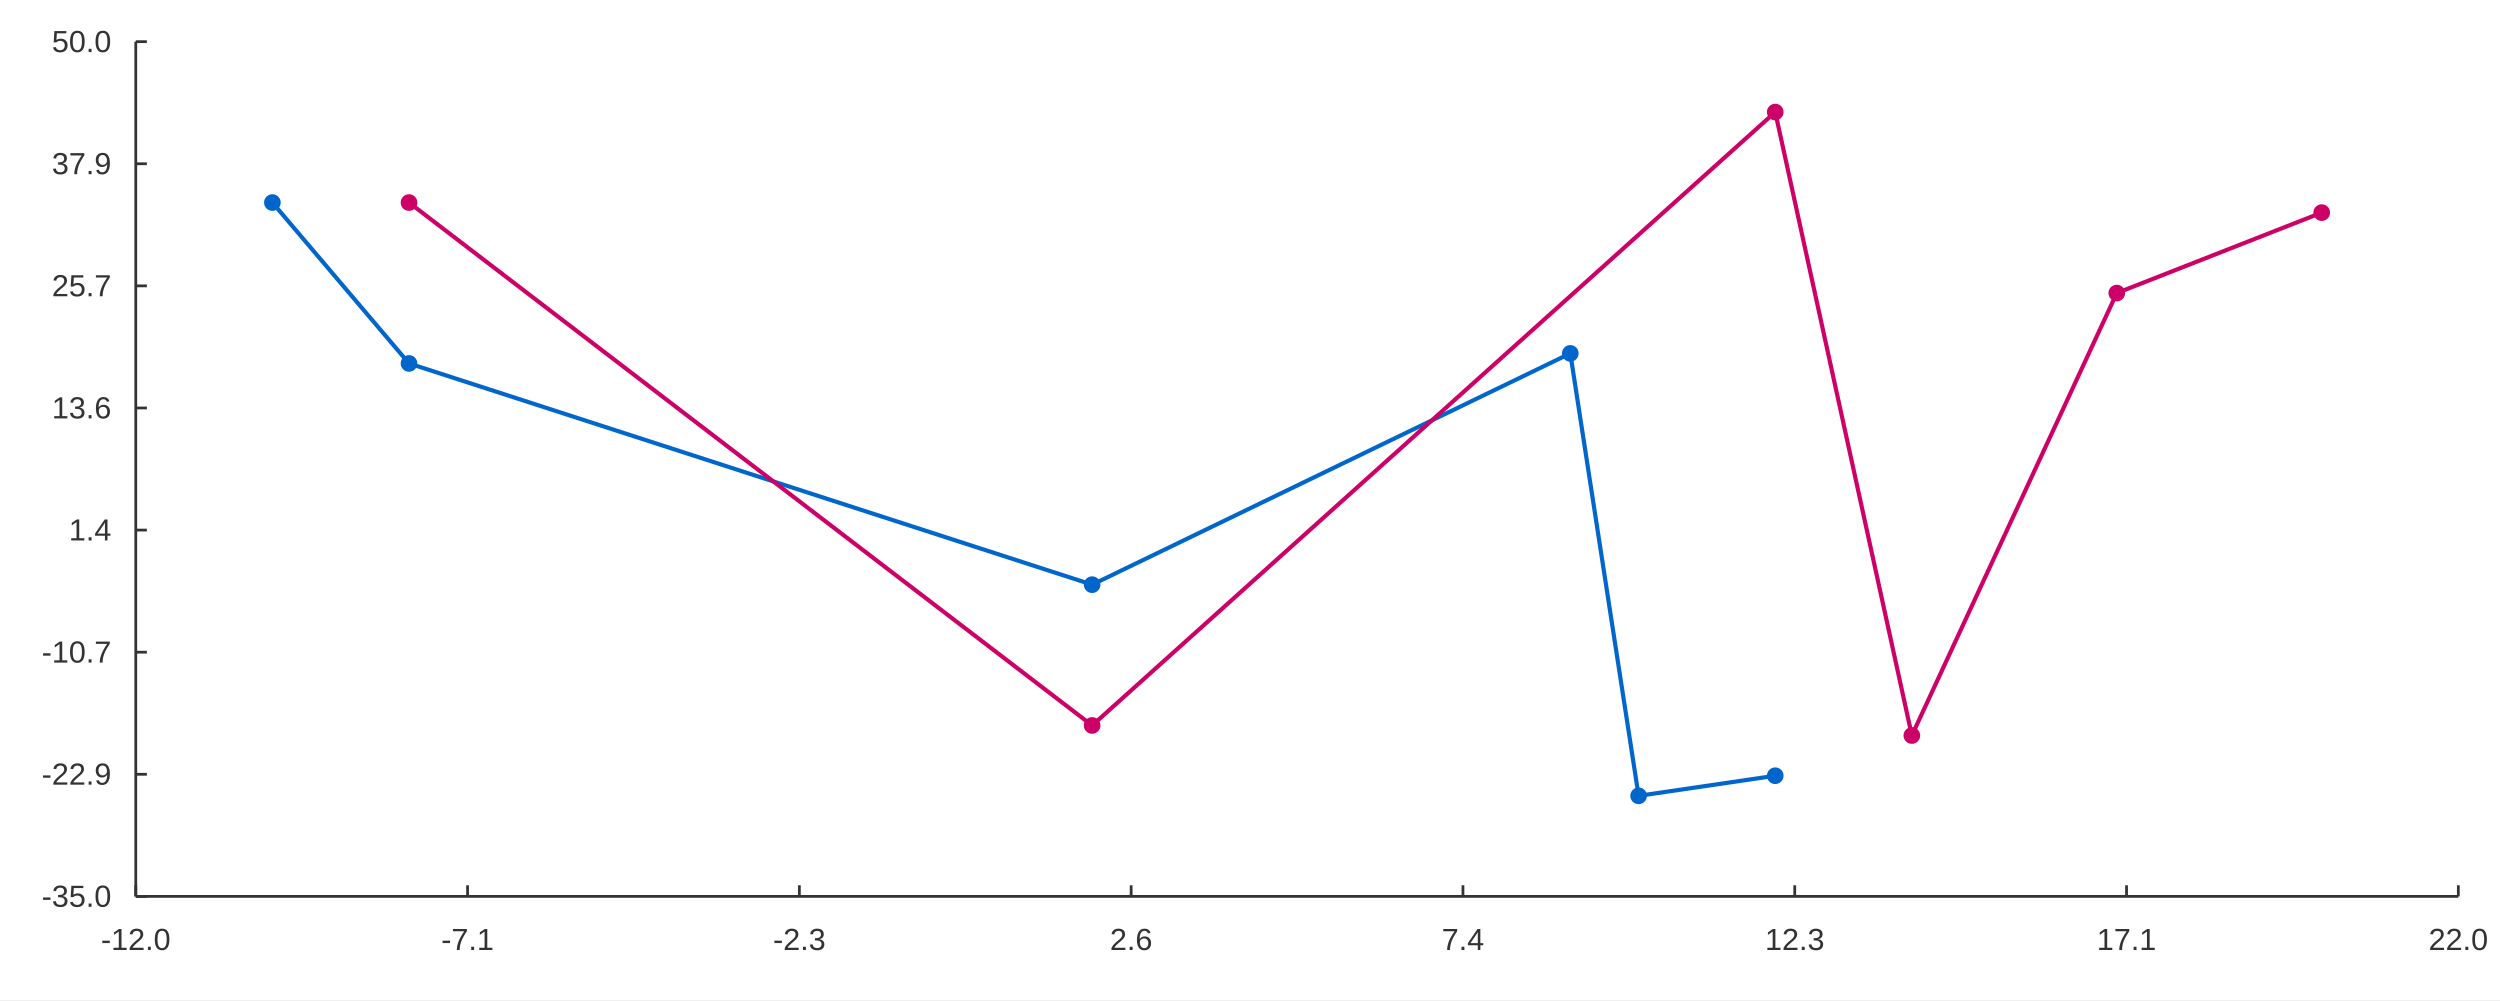
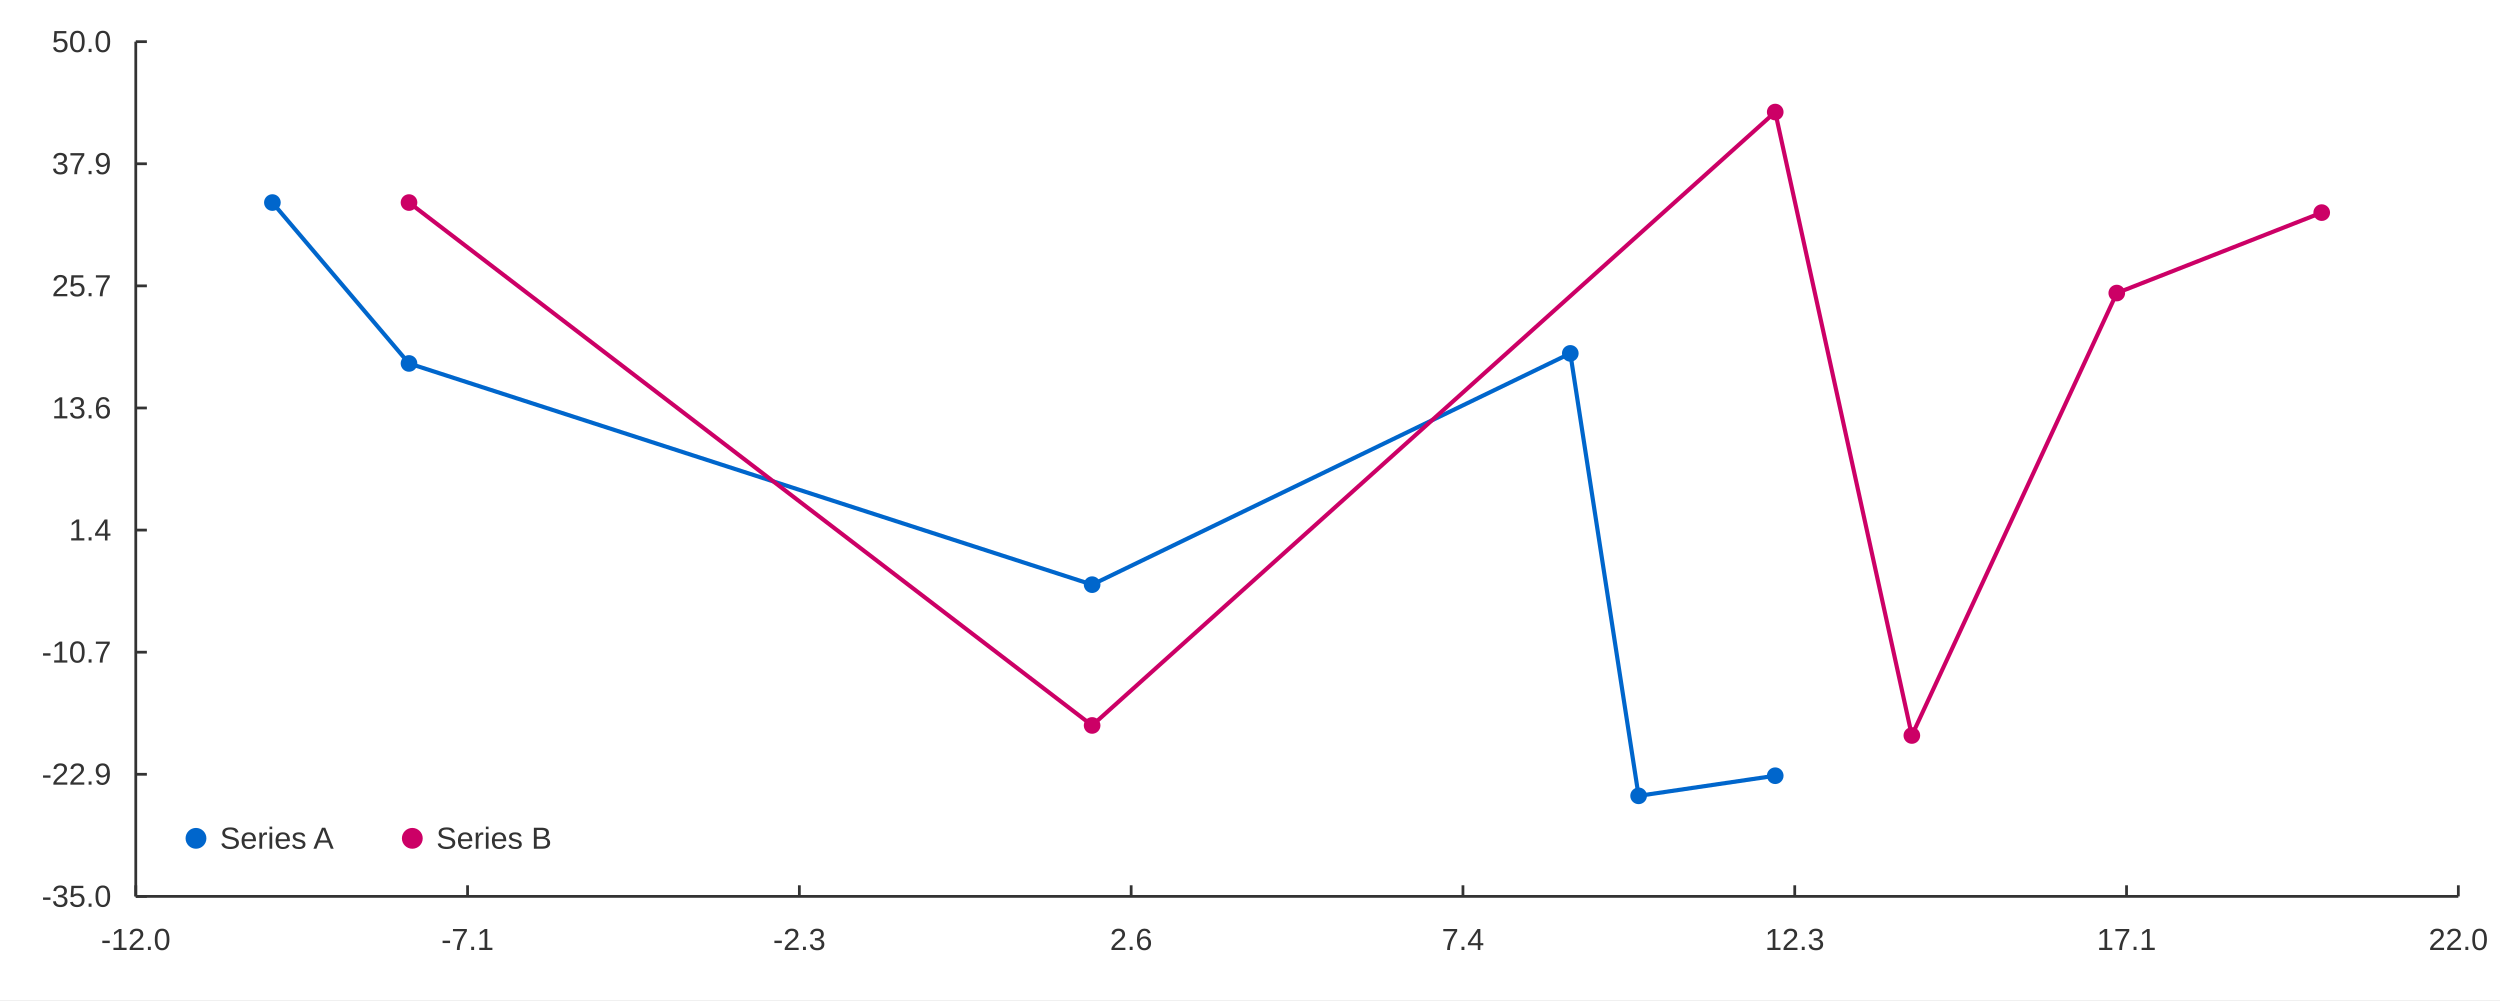
<svg xmlns="http://www.w3.org/2000/svg" width="1200" height="480" viewBox="0 0 1200.0 480.0">
  <rect width="1200" height="480" fill="#ffffff" />
  <path stroke-width="1.333" stroke="#333333" fill="none" d="M65.171 20.0 L65.171 430.267 " />
  <path stroke-width="1.333" stroke="#333333" fill="none" d="M65.171 430.267 L70.504 430.267 " />
  <path stroke-width="1.333" stroke="#333333" fill="none" d="M65.171 371.657 L70.504 371.657 " />
  <path stroke-width="1.333" stroke="#333333" fill="none" d="M65.171 313.048 L70.504 313.048 " />
  <path stroke-width="1.333" stroke="#333333" fill="none" d="M65.171 254.438 L70.504 254.438 " />
  <path stroke-width="1.333" stroke="#333333" fill="none" d="M65.171 195.829 L70.504 195.829 " />
  <path stroke-width="1.333" stroke="#333333" fill="none" d="M65.171 137.219 L70.504 137.219 " />
  <path stroke-width="1.333" stroke="#333333" fill="none" d="M65.171 78.609 L70.504 78.609 " />
  <path stroke-width="1.333" stroke="#333333" fill="none" d="M65.171 20.0 L70.504 20.0 " />
  <text x="20" y="435.267" fill="#333333" font-size="14.667" font-family="Arial,Helvetica,'Helvetica Neue',sans-serif">-35.0</text>
  <text x="20" y="376.657" fill="#333333" font-size="14.667" font-family="Arial,Helvetica,'Helvetica Neue',sans-serif">-22.9</text>
  <text x="20" y="318.048" fill="#333333" font-size="14.667" font-family="Arial,Helvetica,'Helvetica Neue',sans-serif">-10.7</text>
  <text x="33.047" y="259.438" fill="#333333" font-size="14.667" font-family="Arial,Helvetica,'Helvetica Neue',sans-serif">1.4</text>
  <text x="24.891" y="200.829" fill="#333333" font-size="14.667" font-family="Arial,Helvetica,'Helvetica Neue',sans-serif">13.6</text>
  <text x="24.891" y="142.219" fill="#333333" font-size="14.667" font-family="Arial,Helvetica,'Helvetica Neue',sans-serif">25.7</text>
  <text x="24.891" y="83.609" fill="#333333" font-size="14.667" font-family="Arial,Helvetica,'Helvetica Neue',sans-serif">37.9</text>
  <text x="24.891" y="25" fill="#333333" font-size="14.667" font-family="Arial,Helvetica,'Helvetica Neue',sans-serif">50.0</text>
  <path stroke-width="1.333" stroke="#333333" fill="none" d="M65.171 430.267 L1180.0 430.267 " />
  <path stroke-width="1.333" stroke="#333333" fill="none" d="M65.171 430.267 L65.171 424.933 " />
  <path stroke-width="1.333" stroke="#333333" fill="none" d="M224.432 430.267 L224.432 424.933 " />
  <path stroke-width="1.333" stroke="#333333" fill="none" d="M383.693 430.267 L383.693 424.933 " />
  <path stroke-width="1.333" stroke="#333333" fill="none" d="M542.955 430.267 L542.955 424.933 " />
  <path stroke-width="1.333" stroke="#333333" fill="none" d="M702.216 430.267 L702.216 424.933 " />
  <path stroke-width="1.333" stroke="#333333" fill="none" d="M861.477 430.267 L861.477 424.933 " />
  <path stroke-width="1.333" stroke="#333333" fill="none" d="M1020.739 430.267 L1020.739 424.933 " />
  <path stroke-width="1.333" stroke="#333333" fill="none" d="M1180.0 430.267 L1180.0 424.933 " />
  <text x="48.452" y="456" fill="#333333" font-size="14.667" font-family="Arial,Helvetica,'Helvetica Neue',sans-serif">-12.0</text>
  <text x="211.792" y="456" fill="#333333" font-size="14.667" font-family="Arial,Helvetica,'Helvetica Neue',sans-serif">-7.1</text>
  <text x="371.053" y="456" fill="#333333" font-size="14.667" font-family="Arial,Helvetica,'Helvetica Neue',sans-serif">-2.3</text>
  <text x="532.759" y="456" fill="#333333" font-size="14.667" font-family="Arial,Helvetica,'Helvetica Neue',sans-serif">2.6</text>
  <text x="692.021" y="456" fill="#333333" font-size="14.667" font-family="Arial,Helvetica,'Helvetica Neue',sans-serif">7.4</text>
  <text x="847.204" y="456" fill="#333333" font-size="14.667" font-family="Arial,Helvetica,'Helvetica Neue',sans-serif">12.3</text>
  <text x="1006.465" y="456" fill="#333333" font-size="14.667" font-family="Arial,Helvetica,'Helvetica Neue',sans-serif">17.1</text>
  <text x="1165.727" y="456" fill="#333333" font-size="14.667" font-family="Arial,Helvetica,'Helvetica Neue',sans-serif">22.0</text>
  <path stroke-width="2" stroke="#0066cc" fill="none" d="M130.749 97.227 L196.327 174.453 L524.218 280.64 L753.742 169.627 L786.531 382.0 L852.109 372.347 " />
  <path fill="#0066cc" d="M134.749 97.227 M126.749 97.227 a4.0 4.0 0 1 0 8.0 0 a4.0 4.0 0 1 0 -8.0 0 " />
  <path fill="#0066cc" d="M200.327 174.453 M192.327 174.453 a4.0 4.0 0 1 0 8.0 0 a4.0 4.0 0 1 0 -8.0 0 " />
  <path fill="#0066cc" d="M528.218 280.64 M520.218 280.64 a4.0 4.0 0 1 0 8.0 0 a4.0 4.0 0 1 0 -8.0 0 " />
  <path fill="#0066cc" d="M757.742 169.627 M749.742 169.627 a4.0 4.0 0 1 0 8.0 0 a4.0 4.0 0 1 0 -8.0 0 " />
  <path fill="#0066cc" d="M790.531 382.0 M782.531 382.0 a4.0 4.0 0 1 0 8.0 0 a4.0 4.0 0 1 0 -8.0 0 " />
  <path fill="#0066cc" d="M856.109 372.347 M848.109 372.347 a4.0 4.0 0 1 0 8.0 0 a4.0 4.0 0 1 0 -8.0 0 " />
  <path stroke-width="2" stroke="#cc0066" fill="none" d="M196.327 97.227 L524.218 348.213 L852.109 53.787 L917.687 353.04 L1016.055 140.667 L1114.422 102.053 " />
  <path fill="#cc0066" d="M200.327 97.227 M192.327 97.227 a4.0 4.0 0 1 0 8.0 0 a4.0 4.0 0 1 0 -8.0 0 " />
  <path fill="#cc0066" d="M528.218 348.213 M520.218 348.213 a4.0 4.0 0 1 0 8.0 0 a4.0 4.0 0 1 0 -8.0 0 " />
  <path fill="#cc0066" d="M856.109 53.787 M848.109 53.787 a4.0 4.0 0 1 0 8.0 0 a4.0 4.0 0 1 0 -8.0 0 " />
  <path fill="#cc0066" d="M921.687 353.04 M913.687 353.04 a4.0 4.0 0 1 0 8.0 0 a4.0 4.0 0 1 0 -8.0 0 " />
  <path fill="#cc0066" d="M1020.055 140.667 M1012.055 140.667 a4.0 4.0 0 1 0 8.0 0 a4.0 4.0 0 1 0 -8.0 0 " />
  <path fill="#cc0066" d="M1118.422 102.053 M1110.422 102.053 a4.0 4.0 0 1 0 8.0 0 a4.0 4.0 0 1 0 -8.0 0 " />
+   <path fill="#0066cc" d="M99.071 402.4 M89.071 402.4 a5.0 5.0 0 1 0 10.0 0 a5.0 5.0 0 1 0 -10.0 0 " />
+   <text x="105.571" y="407.4" fill="#333333" font-size="14.667" font-family="Arial,Helvetica,'Helvetica Neue',sans-serif">Series A</text>
+   <path fill="#cc0066" d="M202.911 402.4 M192.911 402.4 a5.0 5.0 0 1 0 10.0 0 a5.0 5.0 0 1 0 -10.0 0 " />
+   <text x="209.411" y="407.4" fill="#333333" font-size="14.667" font-family="Arial,Helvetica,'Helvetica Neue',sans-serif">Series B</text>
</svg>
